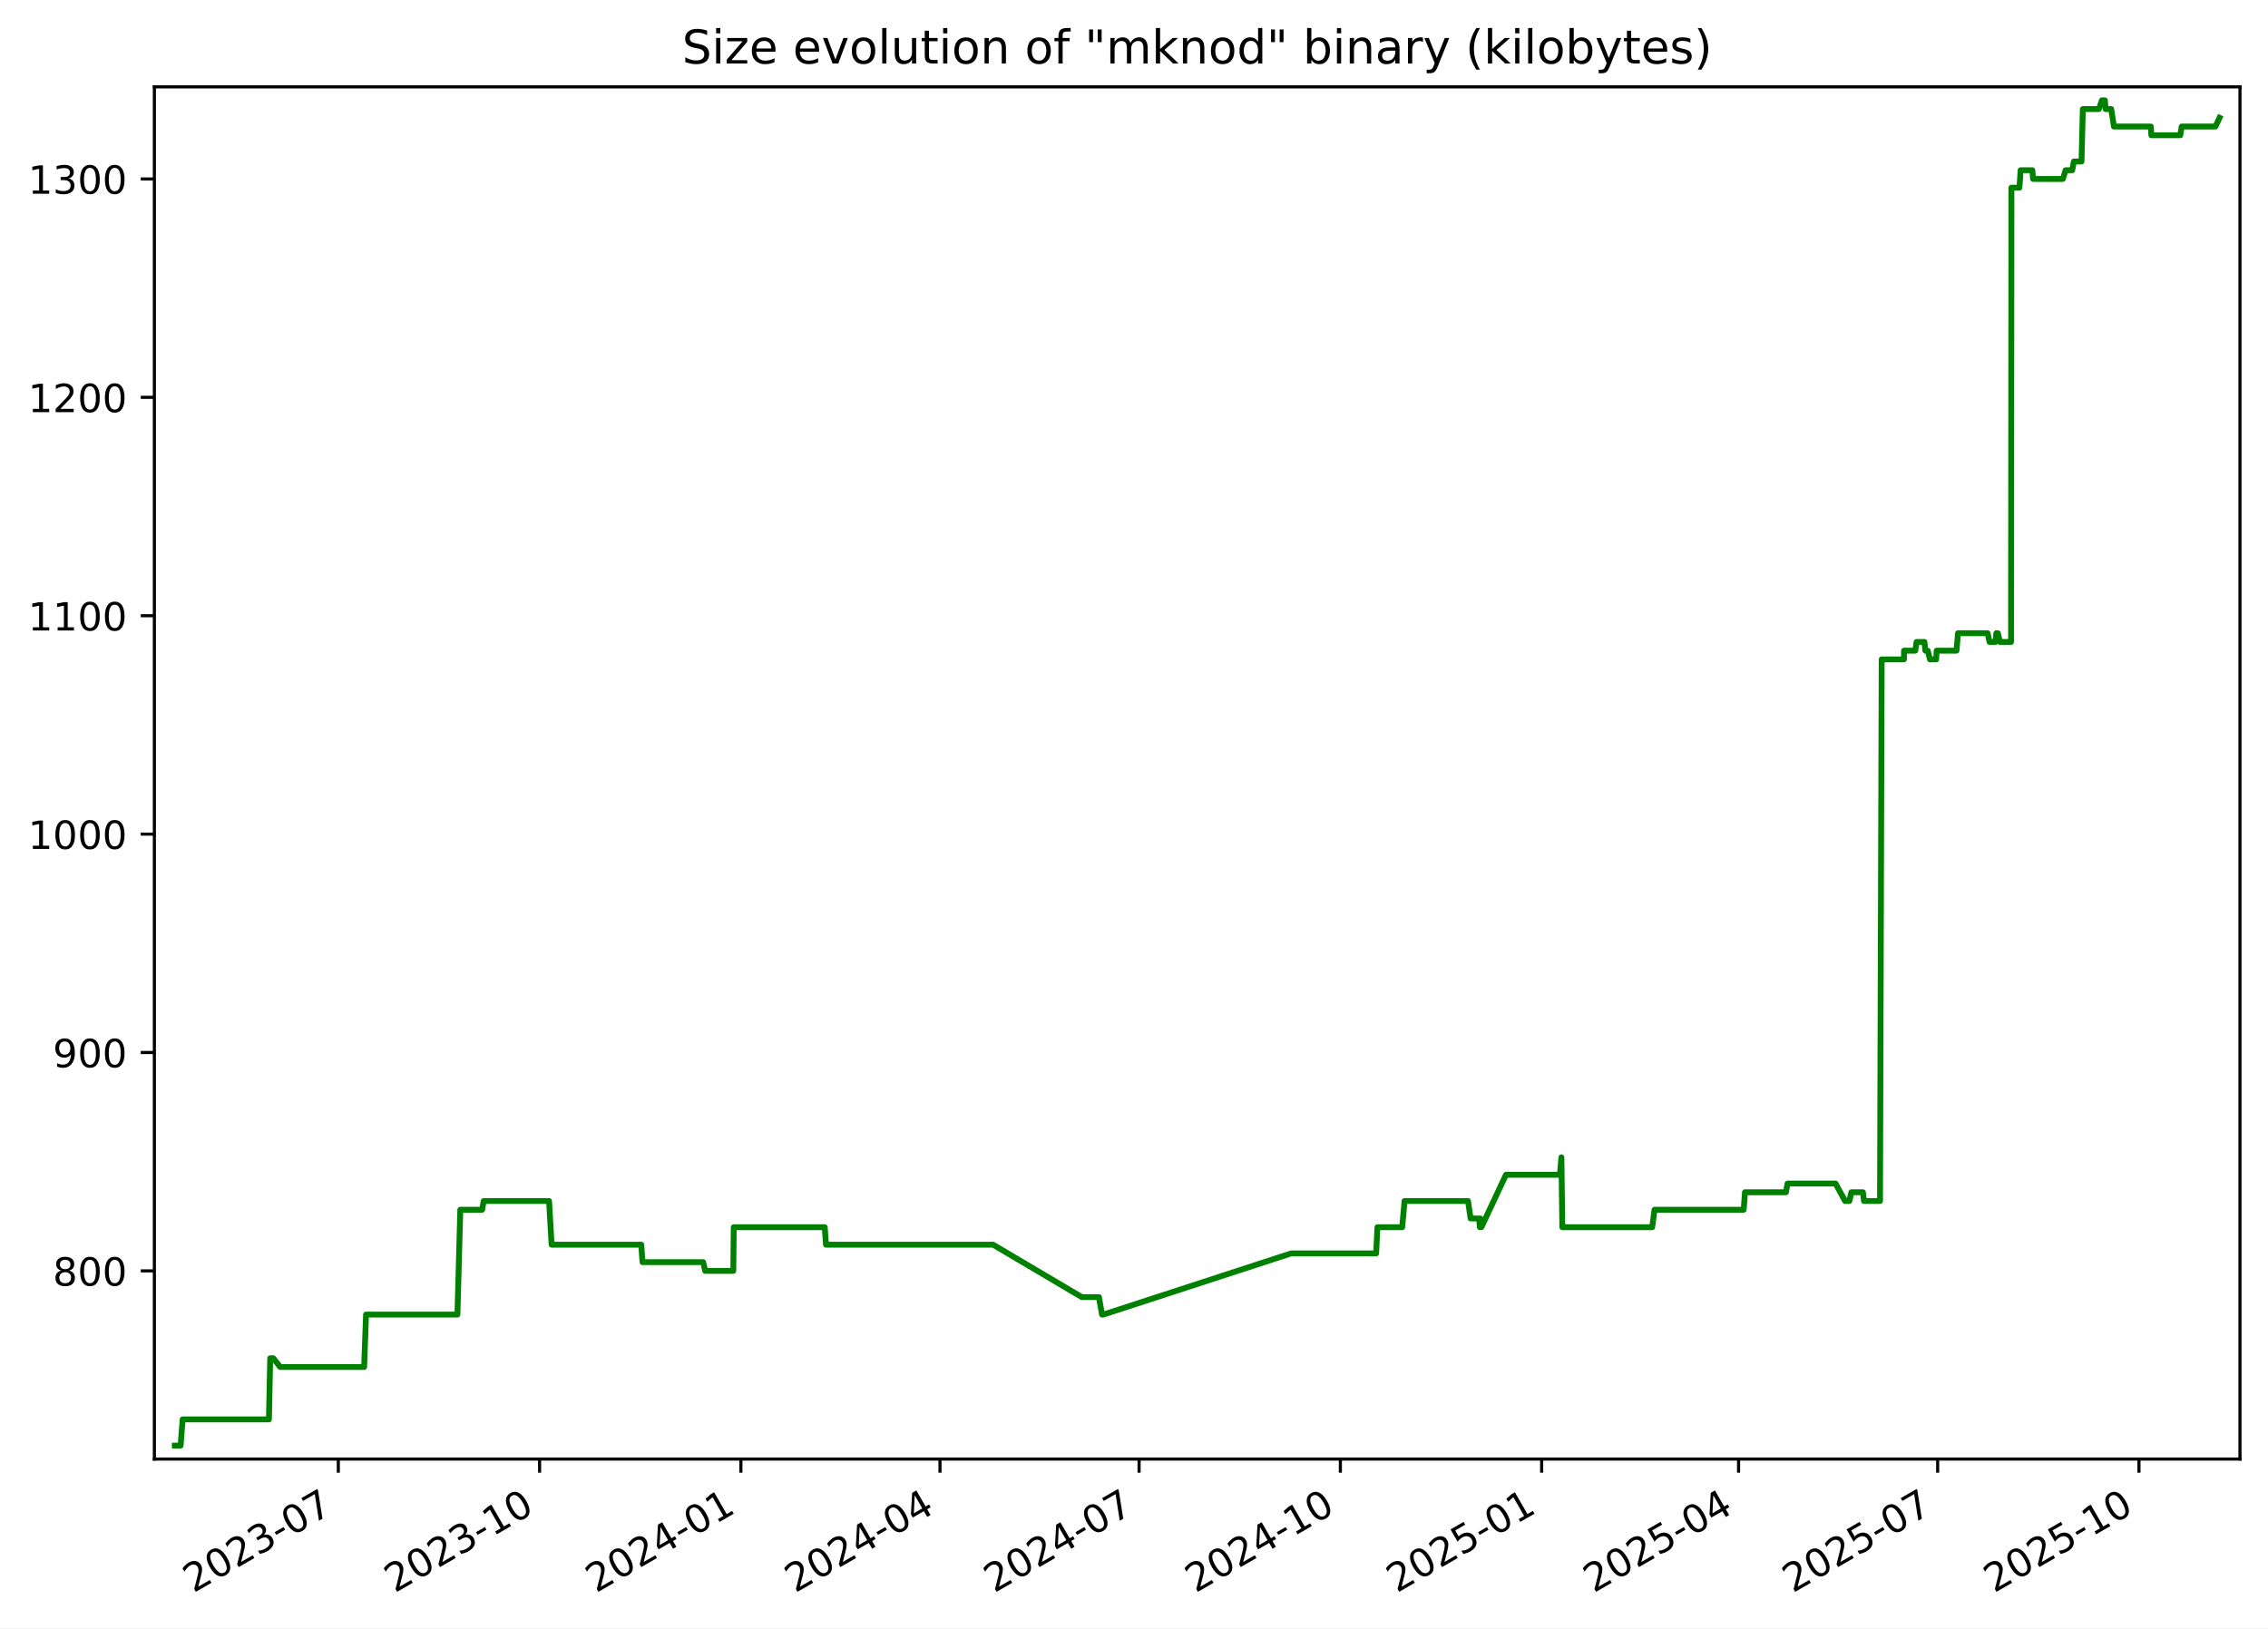
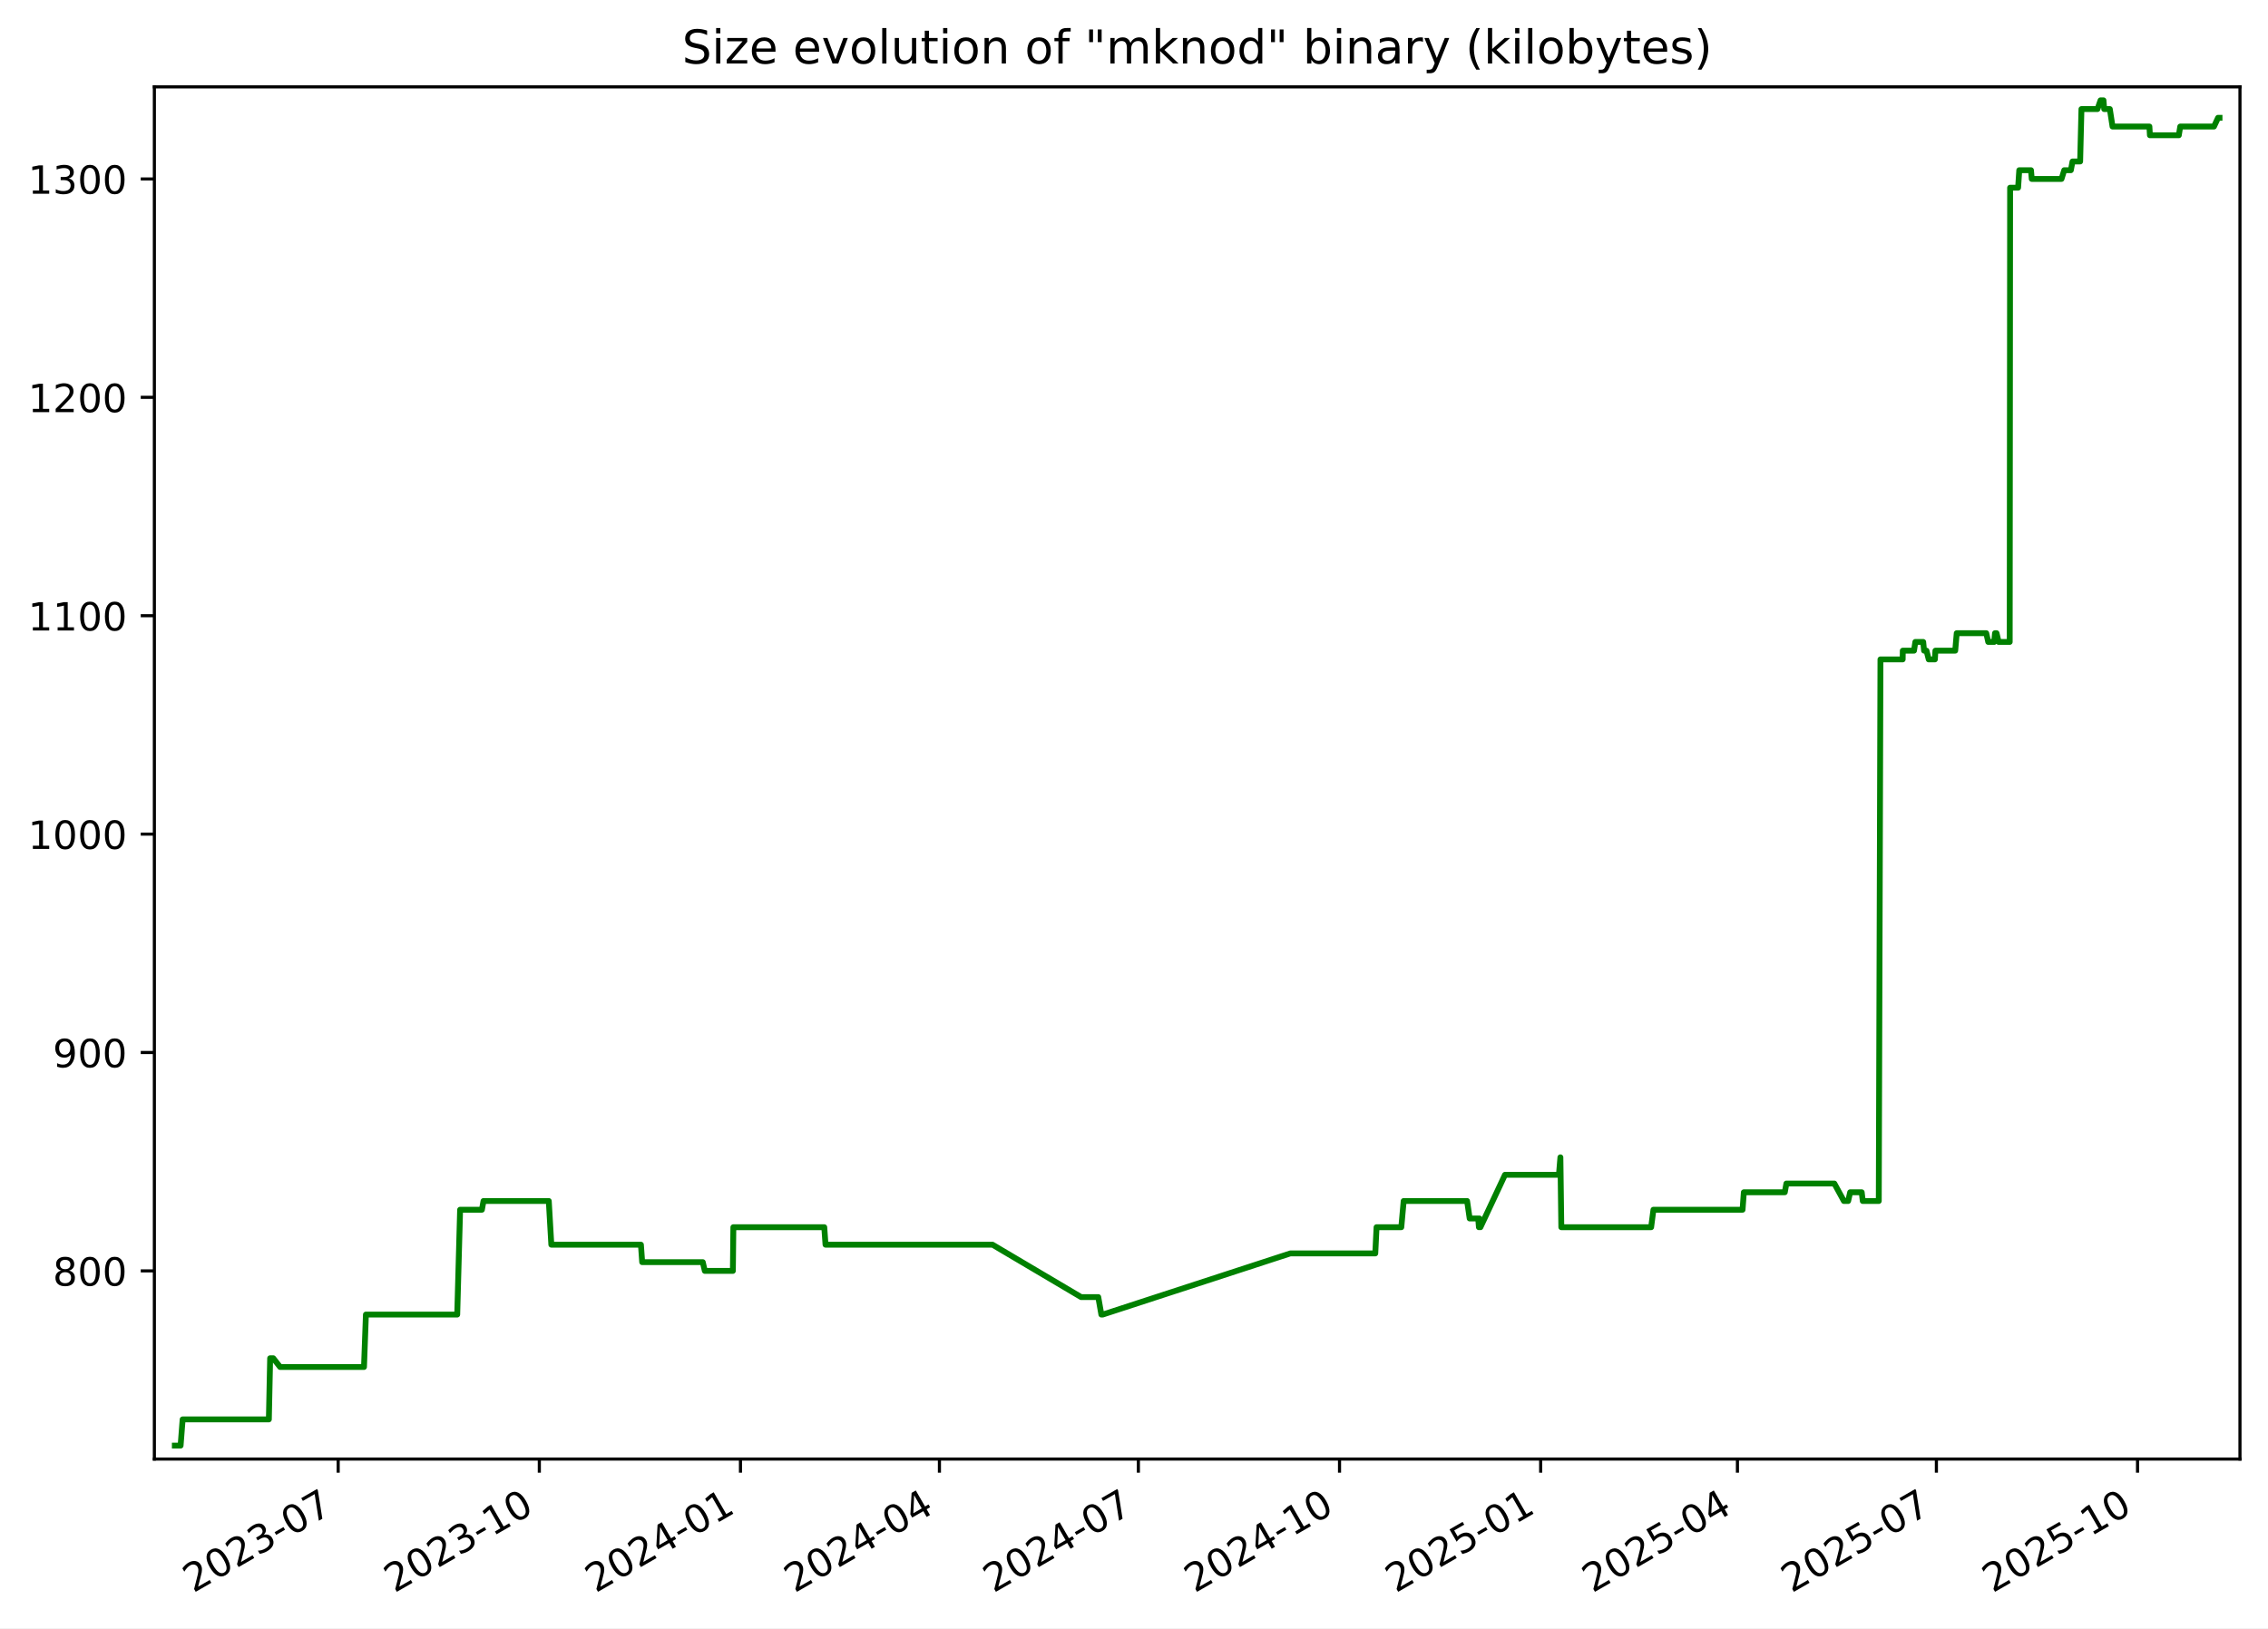
<svg xmlns="http://www.w3.org/2000/svg" xmlns:xlink="http://www.w3.org/1999/xlink" width="582.53pt" height="418.303pt" viewBox="0 0 582.53 418.303" version="1.1">
  <defs>
    <style type="text/css">*{stroke-linejoin: round; stroke-linecap: butt}</style>
  </defs>
  <g id="figure_1">
    <g id="patch_1">
      <path d="M -0 418.303  L 582.53 418.303  L 582.53 0  L -0 0  z " style="fill: #ffffff" />
    </g>
    <g id="axes_1">
      <g id="patch_2">
        <path d="M 39.65 374.83  L 575.33 374.83  L 575.33 22.318  L 39.65 22.318  z " style="fill: #ffffff" />
      </g>
      <g id="matplotlib.axis_1">
        <g id="xtick_1">
          <g id="line2d_1">
            <defs>
-               <path id="m6e95a1d4d7" d="M 0 0  L 0 3.5  " style="stroke: #000000; stroke-width: 0.8" />
+               <path id="m0ba780b2dc" d="M 0 0  L 0 3.5  " style="stroke: #000000; stroke-width: 0.8" />
            </defs>
            <g>
-               <use xlink:href="#m6e95a1d4d7" x="86.892" y="374.83" style="stroke: #000000; stroke-width: 0.8" />
+               <use xlink:href="#m0ba780b2dc" x="86.861" y="374.83" style="stroke: #000000; stroke-width: 0.8" />
            </g>
          </g>
          <g id="text_1">
-             <g transform="translate(49.66697 409.302) rotate(-30) scale(0.1 -0.1)">
+             <g transform="translate(49.63663 409.302) rotate(-30) scale(0.1 -0.1)">
              <defs>
                <path id="DejaVuSans-32" d="M 1228 531  L 3431 531  L 3431 0  L 469 0  L 469 531  Q 828 903 1448 1529  Q 2069 2156 2228 2338  Q 2531 2678 2651 2914  Q 2772 3150 2772 3378  Q 2772 3750 2511 3984  Q 2250 4219 1831 4219  Q 1534 4219 1204 4116  Q 875 4013 500 3803  L 500 4441  Q 881 4594 1212 4672  Q 1544 4750 1819 4750  Q 2544 4750 2975 4387  Q 3406 4025 3406 3419  Q 3406 3131 3298 2873  Q 3191 2616 2906 2266  Q 2828 2175 2409 1742  Q 1991 1309 1228 531  z " transform="scale(0.015625)" />
                <path id="DejaVuSans-30" d="M 2034 4250  Q 1547 4250 1301 3770  Q 1056 3291 1056 2328  Q 1056 1369 1301 889  Q 1547 409 2034 409  Q 2525 409 2770 889  Q 3016 1369 3016 2328  Q 3016 3291 2770 3770  Q 2525 4250 2034 4250  z M 2034 4750  Q 2819 4750 3233 4129  Q 3647 3509 3647 2328  Q 3647 1150 3233 529  Q 2819 -91 2034 -91  Q 1250 -91 836 529  Q 422 1150 422 2328  Q 422 3509 836 4129  Q 1250 4750 2034 4750  z " transform="scale(0.015625)" />
                <path id="DejaVuSans-33" d="M 2597 2516  Q 3050 2419 3304 2112  Q 3559 1806 3559 1356  Q 3559 666 3084 287  Q 2609 -91 1734 -91  Q 1441 -91 1130 -33  Q 819 25 488 141  L 488 750  Q 750 597 1062 519  Q 1375 441 1716 441  Q 2309 441 2620 675  Q 2931 909 2931 1356  Q 2931 1769 2642 2001  Q 2353 2234 1838 2234  L 1294 2234  L 1294 2753  L 1863 2753  Q 2328 2753 2575 2939  Q 2822 3125 2822 3475  Q 2822 3834 2567 4026  Q 2313 4219 1838 4219  Q 1578 4219 1281 4162  Q 984 4106 628 3988  L 628 4550  Q 988 4650 1302 4700  Q 1616 4750 1894 4750  Q 2613 4750 3031 4423  Q 3450 4097 3450 3541  Q 3450 3153 3228 2886  Q 3006 2619 2597 2516  z " transform="scale(0.015625)" />
                <path id="DejaVuSans-2d" d="M 313 2009  L 1997 2009  L 1997 1497  L 313 1497  L 313 2009  z " transform="scale(0.015625)" />
                <path id="DejaVuSans-37" d="M 525 4666  L 3525 4666  L 3525 4397  L 1831 0  L 1172 0  L 2766 4134  L 525 4134  L 525 4666  z " transform="scale(0.015625)" />
              </defs>
              <use xlink:href="#DejaVuSans-32" />
              <use xlink:href="#DejaVuSans-30" x="63.623" />
              <use xlink:href="#DejaVuSans-32" x="127.246" />
              <use xlink:href="#DejaVuSans-33" x="190.869" />
              <use xlink:href="#DejaVuSans-2d" x="254.492" />
              <use xlink:href="#DejaVuSans-30" x="290.576" />
              <use xlink:href="#DejaVuSans-37" x="354.199" />
            </g>
          </g>
        </g>
        <g id="xtick_2">
          <g id="line2d_2">
            <g>
-               <use xlink:href="#m6e95a1d4d7" x="138.592" y="374.83" style="stroke: #000000; stroke-width: 0.8" />
+               <use xlink:href="#m0ba780b2dc" x="138.524" y="374.83" style="stroke: #000000; stroke-width: 0.8" />
            </g>
          </g>
          <g id="text_2">
-             <g transform="translate(101.3673 409.302) rotate(-30) scale(0.1 -0.1)">
+             <g transform="translate(101.2997 409.302) rotate(-30) scale(0.1 -0.1)">
              <defs>
                <path id="DejaVuSans-31" d="M 794 531  L 1825 531  L 1825 4091  L 703 3866  L 703 4441  L 1819 4666  L 2450 4666  L 2450 531  L 3481 531  L 3481 0  L 794 0  L 794 531  z " transform="scale(0.015625)" />
              </defs>
              <use xlink:href="#DejaVuSans-32" />
              <use xlink:href="#DejaVuSans-30" x="63.623" />
              <use xlink:href="#DejaVuSans-32" x="127.246" />
              <use xlink:href="#DejaVuSans-33" x="190.869" />
              <use xlink:href="#DejaVuSans-2d" x="254.492" />
              <use xlink:href="#DejaVuSans-31" x="290.576" />
              <use xlink:href="#DejaVuSans-30" x="354.199" />
            </g>
          </g>
        </g>
        <g id="xtick_3">
          <g id="line2d_3">
            <g>
-               <use xlink:href="#m6e95a1d4d7" x="190.293" y="374.83" style="stroke: #000000; stroke-width: 0.8" />
+               <use xlink:href="#m0ba780b2dc" x="190.188" y="374.83" style="stroke: #000000; stroke-width: 0.8" />
            </g>
          </g>
          <g id="text_3">
-             <g transform="translate(153.0677 409.302) rotate(-30) scale(0.1 -0.1)">
+             <g transform="translate(152.9627 409.302) rotate(-30) scale(0.1 -0.1)">
              <defs>
                <path id="DejaVuSans-34" d="M 2419 4116  L 825 1625  L 2419 1625  L 2419 4116  z M 2253 4666  L 3047 4666  L 3047 1625  L 3713 1625  L 3713 1100  L 3047 1100  L 3047 0  L 2419 0  L 2419 1100  L 313 1100  L 313 1709  L 2253 4666  z " transform="scale(0.015625)" />
              </defs>
              <use xlink:href="#DejaVuSans-32" />
              <use xlink:href="#DejaVuSans-30" x="63.623" />
              <use xlink:href="#DejaVuSans-32" x="127.246" />
              <use xlink:href="#DejaVuSans-34" x="190.869" />
              <use xlink:href="#DejaVuSans-2d" x="254.492" />
              <use xlink:href="#DejaVuSans-30" x="290.576" />
              <use xlink:href="#DejaVuSans-31" x="354.199" />
            </g>
          </g>
        </g>
        <g id="xtick_4">
          <g id="line2d_4">
            <g>
-               <use xlink:href="#m6e95a1d4d7" x="241.431" y="374.83" style="stroke: #000000; stroke-width: 0.8" />
+               <use xlink:href="#m0ba780b2dc" x="241.289" y="374.83" style="stroke: #000000; stroke-width: 0.8" />
            </g>
          </g>
          <g id="text_4">
-             <g transform="translate(204.2061 409.302) rotate(-30) scale(0.1 -0.1)">
+             <g transform="translate(204.0642 409.302) rotate(-30) scale(0.1 -0.1)">
              <use xlink:href="#DejaVuSans-32" />
              <use xlink:href="#DejaVuSans-30" x="63.623" />
              <use xlink:href="#DejaVuSans-32" x="127.246" />
              <use xlink:href="#DejaVuSans-34" x="190.869" />
              <use xlink:href="#DejaVuSans-2d" x="254.492" />
              <use xlink:href="#DejaVuSans-30" x="290.576" />
              <use xlink:href="#DejaVuSans-34" x="354.199" />
            </g>
          </g>
        </g>
        <g id="xtick_5">
          <g id="line2d_5">
            <g>
-               <use xlink:href="#m6e95a1d4d7" x="292.569" y="374.83" style="stroke: #000000; stroke-width: 0.8" />
+               <use xlink:href="#m0ba780b2dc" x="292.39" y="374.83" style="stroke: #000000; stroke-width: 0.8" />
            </g>
          </g>
          <g id="text_5">
-             <g transform="translate(255.3445 409.302) rotate(-30) scale(0.1 -0.1)">
+             <g transform="translate(255.1656 409.302) rotate(-30) scale(0.1 -0.1)">
              <use xlink:href="#DejaVuSans-32" />
              <use xlink:href="#DejaVuSans-30" x="63.623" />
              <use xlink:href="#DejaVuSans-32" x="127.246" />
              <use xlink:href="#DejaVuSans-34" x="190.869" />
              <use xlink:href="#DejaVuSans-2d" x="254.492" />
              <use xlink:href="#DejaVuSans-30" x="290.576" />
              <use xlink:href="#DejaVuSans-37" x="354.199" />
            </g>
          </g>
        </g>
        <g id="xtick_6">
          <g id="line2d_6">
            <g>
-               <use xlink:href="#m6e95a1d4d7" x="344.27" y="374.83" style="stroke: #000000; stroke-width: 0.8" />
+               <use xlink:href="#m0ba780b2dc" x="344.053" y="374.83" style="stroke: #000000; stroke-width: 0.8" />
            </g>
          </g>
          <g id="text_6">
-             <g transform="translate(307.0449 409.302) rotate(-30) scale(0.1 -0.1)">
+             <g transform="translate(306.8287 409.302) rotate(-30) scale(0.1 -0.1)">
              <use xlink:href="#DejaVuSans-32" />
              <use xlink:href="#DejaVuSans-30" x="63.623" />
              <use xlink:href="#DejaVuSans-32" x="127.246" />
              <use xlink:href="#DejaVuSans-34" x="190.869" />
              <use xlink:href="#DejaVuSans-2d" x="254.492" />
              <use xlink:href="#DejaVuSans-31" x="290.576" />
              <use xlink:href="#DejaVuSans-30" x="354.199" />
            </g>
          </g>
        </g>
        <g id="xtick_7">
          <g id="line2d_7">
            <g>
-               <use xlink:href="#m6e95a1d4d7" x="395.97" y="374.83" style="stroke: #000000; stroke-width: 0.8" />
+               <use xlink:href="#m0ba780b2dc" x="395.716" y="374.83" style="stroke: #000000; stroke-width: 0.8" />
            </g>
          </g>
          <g id="text_7">
-             <g transform="translate(358.7453 409.302) rotate(-30) scale(0.1 -0.1)">
+             <g transform="translate(358.4917 409.302) rotate(-30) scale(0.1 -0.1)">
              <defs>
                <path id="DejaVuSans-35" d="M 691 4666  L 3169 4666  L 3169 4134  L 1269 4134  L 1269 2991  Q 1406 3038 1543 3061  Q 1681 3084 1819 3084  Q 2600 3084 3056 2656  Q 3513 2228 3513 1497  Q 3513 744 3044 326  Q 2575 -91 1722 -91  Q 1428 -91 1123 -41  Q 819 9 494 109  L 494 744  Q 775 591 1075 516  Q 1375 441 1709 441  Q 2250 441 2565 725  Q 2881 1009 2881 1497  Q 2881 1984 2565 2268  Q 2250 2553 1709 2553  Q 1456 2553 1204 2497  Q 953 2441 691 2322  L 691 4666  z " transform="scale(0.015625)" />
              </defs>
              <use xlink:href="#DejaVuSans-32" />
              <use xlink:href="#DejaVuSans-30" x="63.623" />
              <use xlink:href="#DejaVuSans-32" x="127.246" />
              <use xlink:href="#DejaVuSans-35" x="190.869" />
              <use xlink:href="#DejaVuSans-2d" x="254.492" />
              <use xlink:href="#DejaVuSans-30" x="290.576" />
              <use xlink:href="#DejaVuSans-31" x="354.199" />
            </g>
          </g>
        </g>
        <g id="xtick_8">
          <g id="line2d_8">
            <g>
-               <use xlink:href="#m6e95a1d4d7" x="446.547" y="374.83" style="stroke: #000000; stroke-width: 0.8" />
+               <use xlink:href="#m0ba780b2dc" x="446.256" y="374.83" style="stroke: #000000; stroke-width: 0.8" />
            </g>
          </g>
          <g id="text_8">
-             <g transform="translate(409.3218 409.302) rotate(-30) scale(0.1 -0.1)">
+             <g transform="translate(409.0316 409.302) rotate(-30) scale(0.1 -0.1)">
              <use xlink:href="#DejaVuSans-32" />
              <use xlink:href="#DejaVuSans-30" x="63.623" />
              <use xlink:href="#DejaVuSans-32" x="127.246" />
              <use xlink:href="#DejaVuSans-35" x="190.869" />
              <use xlink:href="#DejaVuSans-2d" x="254.492" />
              <use xlink:href="#DejaVuSans-30" x="290.576" />
              <use xlink:href="#DejaVuSans-34" x="354.199" />
            </g>
          </g>
        </g>
        <g id="xtick_9">
          <g id="line2d_9">
            <g>
-               <use xlink:href="#m6e95a1d4d7" x="497.685" y="374.83" style="stroke: #000000; stroke-width: 0.8" />
+               <use xlink:href="#m0ba780b2dc" x="497.358" y="374.83" style="stroke: #000000; stroke-width: 0.8" />
            </g>
          </g>
          <g id="text_9">
-             <g transform="translate(460.4602 409.302) rotate(-30) scale(0.1 -0.1)">
+             <g transform="translate(460.1331 409.302) rotate(-30) scale(0.1 -0.1)">
              <use xlink:href="#DejaVuSans-32" />
              <use xlink:href="#DejaVuSans-30" x="63.623" />
              <use xlink:href="#DejaVuSans-32" x="127.246" />
              <use xlink:href="#DejaVuSans-35" x="190.869" />
              <use xlink:href="#DejaVuSans-2d" x="254.492" />
              <use xlink:href="#DejaVuSans-30" x="290.576" />
              <use xlink:href="#DejaVuSans-37" x="354.199" />
            </g>
          </g>
        </g>
        <g id="xtick_10">
          <g id="line2d_10">
            <g>
-               <use xlink:href="#m6e95a1d4d7" x="549.385" y="374.83" style="stroke: #000000; stroke-width: 0.8" />
+               <use xlink:href="#m0ba780b2dc" x="549.021" y="374.83" style="stroke: #000000; stroke-width: 0.8" />
            </g>
          </g>
          <g id="text_10">
-             <g transform="translate(512.1605 409.302) rotate(-30) scale(0.1 -0.1)">
+             <g transform="translate(511.7961 409.302) rotate(-30) scale(0.1 -0.1)">
              <use xlink:href="#DejaVuSans-32" />
              <use xlink:href="#DejaVuSans-30" x="63.623" />
              <use xlink:href="#DejaVuSans-32" x="127.246" />
              <use xlink:href="#DejaVuSans-35" x="190.869" />
              <use xlink:href="#DejaVuSans-2d" x="254.492" />
              <use xlink:href="#DejaVuSans-31" x="290.576" />
              <use xlink:href="#DejaVuSans-30" x="354.199" />
            </g>
          </g>
        </g>
      </g>
      <g id="matplotlib.axis_2">
        <g id="ytick_1">
          <g id="line2d_11">
            <defs>
-               <path id="m9add19cd5e" d="M 0 0  L -3.5 0  " style="stroke: #000000; stroke-width: 0.8" />
+               <path id="mb72d246714" d="M 0 0  L -3.5 0  " style="stroke: #000000; stroke-width: 0.8" />
            </defs>
            <g>
-               <use xlink:href="#m9add19cd5e" x="39.65" y="326.491" style="stroke: #000000; stroke-width: 0.8" />
+               <use xlink:href="#mb72d246714" x="39.65" y="326.491" style="stroke: #000000; stroke-width: 0.8" />
            </g>
          </g>
          <g id="text_11">
            <g transform="translate(13.5625 330.2902) scale(0.1 -0.1)">
              <defs>
                <path id="DejaVuSans-38" d="M 2034 2216  Q 1584 2216 1326 1975  Q 1069 1734 1069 1313  Q 1069 891 1326 650  Q 1584 409 2034 409  Q 2484 409 2743 651  Q 3003 894 3003 1313  Q 3003 1734 2745 1975  Q 2488 2216 2034 2216  z M 1403 2484  Q 997 2584 770 2862  Q 544 3141 544 3541  Q 544 4100 942 4425  Q 1341 4750 2034 4750  Q 2731 4750 3128 4425  Q 3525 4100 3525 3541  Q 3525 3141 3298 2862  Q 3072 2584 2669 2484  Q 3125 2378 3379 2068  Q 3634 1759 3634 1313  Q 3634 634 3220 271  Q 2806 -91 2034 -91  Q 1263 -91 848 271  Q 434 634 434 1313  Q 434 1759 690 2068  Q 947 2378 1403 2484  z M 1172 3481  Q 1172 3119 1398 2916  Q 1625 2713 2034 2713  Q 2441 2713 2670 2916  Q 2900 3119 2900 3481  Q 2900 3844 2670 4047  Q 2441 4250 2034 4250  Q 1625 4250 1398 4047  Q 1172 3844 1172 3481  z " transform="scale(0.015625)" />
              </defs>
              <use xlink:href="#DejaVuSans-38" />
              <use xlink:href="#DejaVuSans-30" x="63.623" />
              <use xlink:href="#DejaVuSans-30" x="127.246" />
            </g>
          </g>
        </g>
        <g id="ytick_2">
          <g id="line2d_12">
            <g>
-               <use xlink:href="#m9add19cd5e" x="39.65" y="270.387" style="stroke: #000000; stroke-width: 0.8" />
+               <use xlink:href="#mb72d246714" x="39.65" y="270.387" style="stroke: #000000; stroke-width: 0.8" />
            </g>
          </g>
          <g id="text_12">
            <g transform="translate(13.5625 274.1863) scale(0.1 -0.1)">
              <defs>
                <path id="DejaVuSans-39" d="M 703 97  L 703 672  Q 941 559 1184 500  Q 1428 441 1663 441  Q 2288 441 2617 861  Q 2947 1281 2994 2138  Q 2813 1869 2534 1725  Q 2256 1581 1919 1581  Q 1219 1581 811 2004  Q 403 2428 403 3163  Q 403 3881 828 4315  Q 1253 4750 1959 4750  Q 2769 4750 3195 4129  Q 3622 3509 3622 2328  Q 3622 1225 3098 567  Q 2575 -91 1691 -91  Q 1453 -91 1209 -44  Q 966 3 703 97  z M 1959 2075  Q 2384 2075 2632 2365  Q 2881 2656 2881 3163  Q 2881 3666 2632 3958  Q 2384 4250 1959 4250  Q 1534 4250 1286 3958  Q 1038 3666 1038 3163  Q 1038 2656 1286 2365  Q 1534 2075 1959 2075  z " transform="scale(0.015625)" />
              </defs>
              <use xlink:href="#DejaVuSans-39" />
              <use xlink:href="#DejaVuSans-30" x="63.623" />
              <use xlink:href="#DejaVuSans-30" x="127.246" />
            </g>
          </g>
        </g>
        <g id="ytick_3">
          <g id="line2d_13">
            <g>
-               <use xlink:href="#m9add19cd5e" x="39.65" y="214.283" style="stroke: #000000; stroke-width: 0.8" />
+               <use xlink:href="#mb72d246714" x="39.65" y="214.283" style="stroke: #000000; stroke-width: 0.8" />
            </g>
          </g>
          <g id="text_13">
            <g transform="translate(7.2 218.0824) scale(0.1 -0.1)">
              <use xlink:href="#DejaVuSans-31" />
              <use xlink:href="#DejaVuSans-30" x="63.623" />
              <use xlink:href="#DejaVuSans-30" x="127.246" />
              <use xlink:href="#DejaVuSans-30" x="190.869" />
            </g>
          </g>
        </g>
        <g id="ytick_4">
          <g id="line2d_14">
            <g>
-               <use xlink:href="#m9add19cd5e" x="39.65" y="158.179" style="stroke: #000000; stroke-width: 0.8" />
+               <use xlink:href="#mb72d246714" x="39.65" y="158.179" style="stroke: #000000; stroke-width: 0.8" />
            </g>
          </g>
          <g id="text_14">
            <g transform="translate(7.2 161.9785) scale(0.1 -0.1)">
              <use xlink:href="#DejaVuSans-31" />
              <use xlink:href="#DejaVuSans-31" x="63.623" />
              <use xlink:href="#DejaVuSans-30" x="127.246" />
              <use xlink:href="#DejaVuSans-30" x="190.869" />
            </g>
          </g>
        </g>
        <g id="ytick_5">
          <g id="line2d_15">
            <g>
-               <use xlink:href="#m9add19cd5e" x="39.65" y="102.075" style="stroke: #000000; stroke-width: 0.8" />
+               <use xlink:href="#mb72d246714" x="39.65" y="102.075" style="stroke: #000000; stroke-width: 0.8" />
            </g>
          </g>
          <g id="text_15">
            <g transform="translate(7.2 105.8746) scale(0.1 -0.1)">
              <use xlink:href="#DejaVuSans-31" />
              <use xlink:href="#DejaVuSans-32" x="63.623" />
              <use xlink:href="#DejaVuSans-30" x="127.246" />
              <use xlink:href="#DejaVuSans-30" x="190.869" />
            </g>
          </g>
        </g>
        <g id="ytick_6">
          <g id="line2d_16">
            <g>
-               <use xlink:href="#m9add19cd5e" x="39.65" y="45.972" style="stroke: #000000; stroke-width: 0.8" />
+               <use xlink:href="#mb72d246714" x="39.65" y="45.972" style="stroke: #000000; stroke-width: 0.8" />
            </g>
          </g>
          <g id="text_16">
            <g transform="translate(7.2 49.77075) scale(0.1 -0.1)">
              <use xlink:href="#DejaVuSans-31" />
              <use xlink:href="#DejaVuSans-33" x="63.623" />
              <use xlink:href="#DejaVuSans-30" x="127.246" />
              <use xlink:href="#DejaVuSans-30" x="190.869" />
            </g>
          </g>
        </g>
      </g>
      <g id="line2d_17">
-         <path d="M 44.902 371.374  L 46.389 371.374  L 46.91 364.642  L 69.074 364.642  L 69.403 348.933  L 70.206 348.933  L 71.957 351.177  L 93.528 351.177  L 94.018 337.712  L 117.49 337.712  L 118.23 310.782  L 123.83 310.782  L 124.242 308.538  L 141.026 308.538  L 141.677 319.759  L 164.706 319.759  L 165.027 324.247  L 180.605 324.247  L 181.127 326.491  L 188.342 326.491  L 188.464 315.27  L 211.835 315.27  L 212.151 319.759  L 255.076 319.759  L 277.853 333.223  L 282.26 333.223  L 283.052 337.712  L 283.394 337.712  L 331.617 322.003  L 353.461 322.003  L 353.789 315.27  L 360.15 315.27  L 360.758 308.538  L 377.061 308.538  L 377.721 313.026  L 379.916 313.026  L 380.095 315.27  L 380.218 313.026  L 380.488 315.27  L 386.8 301.805  L 400.666 301.805  L 401.04 297.317  L 401.276 315.27  L 424.365 315.27  L 424.955 310.782  L 447.861 310.782  L 448.192 306.294  L 458.717 306.294  L 459.127 304.049  L 471.454 304.049  L 473.91 308.538  L 475.004 308.538  L 475.521 306.294  L 478.488 306.294  L 478.758 308.538  L 482.878 308.538  L 483.304 169.4  L 489.019 169.4  L 489.044 167.156  L 491.931 167.156  L 492.272 164.912  L 494.298 164.912  L 494.515 167.156  L 495.14 167.156  L 495.714 169.4  L 497.298 169.4  L 497.43 167.156  L 502.525 167.156  L 502.911 162.668  L 510.504 162.668  L 511.008 164.912  L 512.547 164.912  L 512.75 162.668  L 513.147 162.668  L 513.678 164.912  L 516.532 164.912  L 516.632 48.216  L 518.69 48.216  L 518.986 43.727  L 522.001 43.727  L 522.193 45.972  L 529.842 45.972  L 530.544 43.727  L 532.248 43.727  L 532.673 41.483  L 534.635 41.483  L 534.969 28.018  L 539.092 28.018  L 539.877 25.774  L 540.632 25.774  L 540.818 28.018  L 542.262 28.018  L 542.959 32.507  L 552.435 32.507  L 552.567 34.751  L 559.997 34.751  L 560.361 32.507  L 569.034 32.507  L 570.078 30.262  L 570.078 30.262  " clip-path="url(#pd6344e2146)" style="fill: none; stroke: #008000; stroke-width: 1.5; stroke-linecap: square" />
+         <path d="M 44.902 371.374  L 46.388 371.374  L 46.908 364.642  L 69.056 364.642  L 69.385 348.933  L 70.187 348.933  L 71.938 351.177  L 93.493 351.177  L 93.982 337.712  L 117.437 337.712  L 118.177 310.782  L 123.773 310.782  L 124.185 308.538  L 140.956 308.538  L 141.607 319.759  L 164.619 319.759  L 164.941 324.247  L 180.507 324.247  L 181.028 326.491  L 188.239 326.491  L 188.36 315.27  L 211.715 315.27  L 212.03 319.759  L 254.924 319.759  L 277.684 333.223  L 282.089 333.223  L 282.88 337.712  L 283.222 337.712  L 331.41 322.003  L 353.238 322.003  L 353.565 315.27  L 359.922 315.27  L 360.529 308.538  L 376.821 308.538  L 377.48 313.026  L 379.674 313.026  L 379.853 315.27  L 379.976 313.026  L 380.245 315.27  L 386.553 301.805  L 400.409 301.805  L 400.783 297.317  L 401.019 315.27  L 424.091 315.27  L 424.681 310.782  L 447.57 310.782  L 447.901 306.294  L 458.418 306.294  L 458.828 304.049  L 471.146 304.049  L 473.6 308.538  L 474.694 308.538  L 475.21 306.294  L 478.175 306.294  L 478.444 308.538  L 482.561 308.538  L 482.988 169.4  L 488.698 169.4  L 488.724 167.156  L 491.608 167.156  L 491.948 164.912  L 493.973 164.912  L 494.19 167.156  L 494.815 167.156  L 495.389 169.4  L 496.972 169.4  L 497.103 167.156  L 502.194 167.156  L 502.58 162.668  L 510.168 162.668  L 510.671 164.912  L 512.209 164.912  L 512.412 162.668  L 512.809 162.668  L 513.339 164.912  L 516.191 164.912  L 516.291 48.216  L 518.347 48.216  L 518.643 43.727  L 521.656 43.727  L 521.848 45.972  L 529.492 45.972  L 530.193 43.727  L 531.895 43.727  L 532.32 41.483  L 534.281 41.483  L 534.615 28.018  L 538.735 28.018  L 539.52 25.774  L 540.274 25.774  L 540.459 28.018  L 541.903 28.018  L 542.599 32.507  L 552.069 32.507  L 552.2 34.751  L 559.625 34.751  L 559.988 32.507  L 568.655 32.507  L 569.699 30.262  L 570.078 30.262  L 570.078 30.262  " clip-path="url(#p13cc81dbe8)" style="fill: none; stroke: #008000; stroke-width: 1.5; stroke-linecap: square" />
      </g>
      <g id="patch_3">
        <path d="M 39.65 374.83  L 39.65 22.318  " style="fill: none; stroke: #000000; stroke-width: 0.8; stroke-linejoin: miter; stroke-linecap: square" />
      </g>
      <g id="patch_4">
        <path d="M 575.33 374.83  L 575.33 22.318  " style="fill: none; stroke: #000000; stroke-width: 0.8; stroke-linejoin: miter; stroke-linecap: square" />
      </g>
      <g id="patch_5">
        <path d="M 39.65 374.83  L 575.33 374.83  " style="fill: none; stroke: #000000; stroke-width: 0.8; stroke-linejoin: miter; stroke-linecap: square" />
      </g>
      <g id="patch_6">
        <path d="M 39.65 22.318  L 575.33 22.318  " style="fill: none; stroke: #000000; stroke-width: 0.8; stroke-linejoin: miter; stroke-linecap: square" />
      </g>
      <g id="text_17">
        <g transform="translate(175.1928 16.31812) scale(0.12 -0.12)">
          <defs>
            <path id="DejaVuSans-53" d="M 3425 4513  L 3425 3897  Q 3066 4069 2747 4153  Q 2428 4238 2131 4238  Q 1616 4238 1336 4038  Q 1056 3838 1056 3469  Q 1056 3159 1242 3001  Q 1428 2844 1947 2747  L 2328 2669  Q 3034 2534 3370 2195  Q 3706 1856 3706 1288  Q 3706 609 3251 259  Q 2797 -91 1919 -91  Q 1588 -91 1214 -16  Q 841 59 441 206  L 441 856  Q 825 641 1194 531  Q 1563 422 1919 422  Q 2459 422 2753 634  Q 3047 847 3047 1241  Q 3047 1584 2836 1778  Q 2625 1972 2144 2069  L 1759 2144  Q 1053 2284 737 2584  Q 422 2884 422 3419  Q 422 4038 858 4394  Q 1294 4750 2059 4750  Q 2388 4750 2728 4690  Q 3069 4631 3425 4513  z " transform="scale(0.015625)" />
            <path id="DejaVuSans-69" d="M 603 3500  L 1178 3500  L 1178 0  L 603 0  L 603 3500  z M 603 4863  L 1178 4863  L 1178 4134  L 603 4134  L 603 4863  z " transform="scale(0.015625)" />
            <path id="DejaVuSans-7a" d="M 353 3500  L 3084 3500  L 3084 2975  L 922 459  L 3084 459  L 3084 0  L 275 0  L 275 525  L 2438 3041  L 353 3041  L 353 3500  z " transform="scale(0.015625)" />
            <path id="DejaVuSans-65" d="M 3597 1894  L 3597 1613  L 953 1613  Q 991 1019 1311 708  Q 1631 397 2203 397  Q 2534 397 2845 478  Q 3156 559 3463 722  L 3463 178  Q 3153 47 2828 -22  Q 2503 -91 2169 -91  Q 1331 -91 842 396  Q 353 884 353 1716  Q 353 2575 817 3079  Q 1281 3584 2069 3584  Q 2775 3584 3186 3129  Q 3597 2675 3597 1894  z M 3022 2063  Q 3016 2534 2758 2815  Q 2500 3097 2075 3097  Q 1594 3097 1305 2825  Q 1016 2553 972 2059  L 3022 2063  z " transform="scale(0.015625)" />
            <path id="DejaVuSans-20" transform="scale(0.015625)" />
            <path id="DejaVuSans-76" d="M 191 3500  L 800 3500  L 1894 563  L 2988 3500  L 3597 3500  L 2284 0  L 1503 0  L 191 3500  z " transform="scale(0.015625)" />
            <path id="DejaVuSans-6f" d="M 1959 3097  Q 1497 3097 1228 2736  Q 959 2375 959 1747  Q 959 1119 1226 758  Q 1494 397 1959 397  Q 2419 397 2687 759  Q 2956 1122 2956 1747  Q 2956 2369 2687 2733  Q 2419 3097 1959 3097  z M 1959 3584  Q 2709 3584 3137 3096  Q 3566 2609 3566 1747  Q 3566 888 3137 398  Q 2709 -91 1959 -91  Q 1206 -91 779 398  Q 353 888 353 1747  Q 353 2609 779 3096  Q 1206 3584 1959 3584  z " transform="scale(0.015625)" />
            <path id="DejaVuSans-6c" d="M 603 4863  L 1178 4863  L 1178 0  L 603 0  L 603 4863  z " transform="scale(0.015625)" />
            <path id="DejaVuSans-75" d="M 544 1381  L 544 3500  L 1119 3500  L 1119 1403  Q 1119 906 1312 657  Q 1506 409 1894 409  Q 2359 409 2629 706  Q 2900 1003 2900 1516  L 2900 3500  L 3475 3500  L 3475 0  L 2900 0  L 2900 538  Q 2691 219 2414 64  Q 2138 -91 1772 -91  Q 1169 -91 856 284  Q 544 659 544 1381  z M 1991 3584  L 1991 3584  z " transform="scale(0.015625)" />
            <path id="DejaVuSans-74" d="M 1172 4494  L 1172 3500  L 2356 3500  L 2356 3053  L 1172 3053  L 1172 1153  Q 1172 725 1289 603  Q 1406 481 1766 481  L 2356 481  L 2356 0  L 1766 0  Q 1100 0 847 248  Q 594 497 594 1153  L 594 3053  L 172 3053  L 172 3500  L 594 3500  L 594 4494  L 1172 4494  z " transform="scale(0.015625)" />
            <path id="DejaVuSans-6e" d="M 3513 2113  L 3513 0  L 2938 0  L 2938 2094  Q 2938 2591 2744 2837  Q 2550 3084 2163 3084  Q 1697 3084 1428 2787  Q 1159 2491 1159 1978  L 1159 0  L 581 0  L 581 3500  L 1159 3500  L 1159 2956  Q 1366 3272 1645 3428  Q 1925 3584 2291 3584  Q 2894 3584 3203 3211  Q 3513 2838 3513 2113  z " transform="scale(0.015625)" />
            <path id="DejaVuSans-66" d="M 2375 4863  L 2375 4384  L 1825 4384  Q 1516 4384 1395 4259  Q 1275 4134 1275 3809  L 1275 3500  L 2222 3500  L 2222 3053  L 1275 3053  L 1275 0  L 697 0  L 697 3053  L 147 3053  L 147 3500  L 697 3500  L 697 3744  Q 697 4328 969 4595  Q 1241 4863 1831 4863  L 2375 4863  z " transform="scale(0.015625)" />
            <path id="DejaVuSans-22" d="M 1147 4666  L 1147 2931  L 616 2931  L 616 4666  L 1147 4666  z M 2328 4666  L 2328 2931  L 1797 2931  L 1797 4666  L 2328 4666  z " transform="scale(0.015625)" />
            <path id="DejaVuSans-6d" d="M 3328 2828  Q 3544 3216 3844 3400  Q 4144 3584 4550 3584  Q 5097 3584 5394 3201  Q 5691 2819 5691 2113  L 5691 0  L 5113 0  L 5113 2094  Q 5113 2597 4934 2840  Q 4756 3084 4391 3084  Q 3944 3084 3684 2787  Q 3425 2491 3425 1978  L 3425 0  L 2847 0  L 2847 2094  Q 2847 2600 2669 2842  Q 2491 3084 2119 3084  Q 1678 3084 1418 2786  Q 1159 2488 1159 1978  L 1159 0  L 581 0  L 581 3500  L 1159 3500  L 1159 2956  Q 1356 3278 1631 3431  Q 1906 3584 2284 3584  Q 2666 3584 2933 3390  Q 3200 3197 3328 2828  z " transform="scale(0.015625)" />
            <path id="DejaVuSans-6b" d="M 581 4863  L 1159 4863  L 1159 1991  L 2875 3500  L 3609 3500  L 1753 1863  L 3688 0  L 2938 0  L 1159 1709  L 1159 0  L 581 0  L 581 4863  z " transform="scale(0.015625)" />
            <path id="DejaVuSans-64" d="M 2906 2969  L 2906 4863  L 3481 4863  L 3481 0  L 2906 0  L 2906 525  Q 2725 213 2448 61  Q 2172 -91 1784 -91  Q 1150 -91 751 415  Q 353 922 353 1747  Q 353 2572 751 3078  Q 1150 3584 1784 3584  Q 2172 3584 2448 3432  Q 2725 3281 2906 2969  z M 947 1747  Q 947 1113 1208 752  Q 1469 391 1925 391  Q 2381 391 2643 752  Q 2906 1113 2906 1747  Q 2906 2381 2643 2742  Q 2381 3103 1925 3103  Q 1469 3103 1208 2742  Q 947 2381 947 1747  z " transform="scale(0.015625)" />
            <path id="DejaVuSans-62" d="M 3116 1747  Q 3116 2381 2855 2742  Q 2594 3103 2138 3103  Q 1681 3103 1420 2742  Q 1159 2381 1159 1747  Q 1159 1113 1420 752  Q 1681 391 2138 391  Q 2594 391 2855 752  Q 3116 1113 3116 1747  z M 1159 2969  Q 1341 3281 1617 3432  Q 1894 3584 2278 3584  Q 2916 3584 3314 3078  Q 3713 2572 3713 1747  Q 3713 922 3314 415  Q 2916 -91 2278 -91  Q 1894 -91 1617 61  Q 1341 213 1159 525  L 1159 0  L 581 0  L 581 4863  L 1159 4863  L 1159 2969  z " transform="scale(0.015625)" />
            <path id="DejaVuSans-61" d="M 2194 1759  Q 1497 1759 1228 1600  Q 959 1441 959 1056  Q 959 750 1161 570  Q 1363 391 1709 391  Q 2188 391 2477 730  Q 2766 1069 2766 1631  L 2766 1759  L 2194 1759  z M 3341 1997  L 3341 0  L 2766 0  L 2766 531  Q 2569 213 2275 61  Q 1981 -91 1556 -91  Q 1019 -91 701 211  Q 384 513 384 1019  Q 384 1609 779 1909  Q 1175 2209 1959 2209  L 2766 2209  L 2766 2266  Q 2766 2663 2505 2880  Q 2244 3097 1772 3097  Q 1472 3097 1187 3025  Q 903 2953 641 2809  L 641 3341  Q 956 3463 1253 3523  Q 1550 3584 1831 3584  Q 2591 3584 2966 3190  Q 3341 2797 3341 1997  z " transform="scale(0.015625)" />
            <path id="DejaVuSans-72" d="M 2631 2963  Q 2534 3019 2420 3045  Q 2306 3072 2169 3072  Q 1681 3072 1420 2755  Q 1159 2438 1159 1844  L 1159 0  L 581 0  L 581 3500  L 1159 3500  L 1159 2956  Q 1341 3275 1631 3429  Q 1922 3584 2338 3584  Q 2397 3584 2469 3576  Q 2541 3569 2628 3553  L 2631 2963  z " transform="scale(0.015625)" />
            <path id="DejaVuSans-79" d="M 2059 -325  Q 1816 -950 1584 -1140  Q 1353 -1331 966 -1331  L 506 -1331  L 506 -850  L 844 -850  Q 1081 -850 1212 -737  Q 1344 -625 1503 -206  L 1606 56  L 191 3500  L 800 3500  L 1894 763  L 2988 3500  L 3597 3500  L 2059 -325  z " transform="scale(0.015625)" />
            <path id="DejaVuSans-28" d="M 1984 4856  Q 1566 4138 1362 3434  Q 1159 2731 1159 2009  Q 1159 1288 1364 580  Q 1569 -128 1984 -844  L 1484 -844  Q 1016 -109 783 600  Q 550 1309 550 2009  Q 550 2706 781 3412  Q 1013 4119 1484 4856  L 1984 4856  z " transform="scale(0.015625)" />
            <path id="DejaVuSans-73" d="M 2834 3397  L 2834 2853  Q 2591 2978 2328 3040  Q 2066 3103 1784 3103  Q 1356 3103 1142 2972  Q 928 2841 928 2578  Q 928 2378 1081 2264  Q 1234 2150 1697 2047  L 1894 2003  Q 2506 1872 2764 1633  Q 3022 1394 3022 966  Q 3022 478 2636 193  Q 2250 -91 1575 -91  Q 1294 -91 989 -36  Q 684 19 347 128  L 347 722  Q 666 556 975 473  Q 1284 391 1588 391  Q 1994 391 2212 530  Q 2431 669 2431 922  Q 2431 1156 2273 1281  Q 2116 1406 1581 1522  L 1381 1569  Q 847 1681 609 1914  Q 372 2147 372 2553  Q 372 3047 722 3315  Q 1072 3584 1716 3584  Q 2034 3584 2315 3537  Q 2597 3491 2834 3397  z " transform="scale(0.015625)" />
            <path id="DejaVuSans-29" d="M 513 4856  L 1013 4856  Q 1481 4119 1714 3412  Q 1947 2706 1947 2009  Q 1947 1309 1714 600  Q 1481 -109 1013 -844  L 513 -844  Q 928 -128 1133 580  Q 1338 1288 1338 2009  Q 1338 2731 1133 3434  Q 928 4138 513 4856  z " transform="scale(0.015625)" />
          </defs>
          <use xlink:href="#DejaVuSans-53" />
          <use xlink:href="#DejaVuSans-69" x="63.477" />
          <use xlink:href="#DejaVuSans-7a" x="91.26" />
          <use xlink:href="#DejaVuSans-65" x="143.75" />
          <use xlink:href="#DejaVuSans-20" x="205.273" />
          <use xlink:href="#DejaVuSans-65" x="237.061" />
          <use xlink:href="#DejaVuSans-76" x="298.584" />
          <use xlink:href="#DejaVuSans-6f" x="357.764" />
          <use xlink:href="#DejaVuSans-6c" x="418.945" />
          <use xlink:href="#DejaVuSans-75" x="446.729" />
          <use xlink:href="#DejaVuSans-74" x="510.107" />
          <use xlink:href="#DejaVuSans-69" x="549.316" />
          <use xlink:href="#DejaVuSans-6f" x="577.1" />
          <use xlink:href="#DejaVuSans-6e" x="638.281" />
          <use xlink:href="#DejaVuSans-20" x="701.66" />
          <use xlink:href="#DejaVuSans-6f" x="733.447" />
          <use xlink:href="#DejaVuSans-66" x="794.629" />
          <use xlink:href="#DejaVuSans-20" x="829.834" />
          <use xlink:href="#DejaVuSans-22" x="861.621" />
          <use xlink:href="#DejaVuSans-6d" x="907.617" />
          <use xlink:href="#DejaVuSans-6b" x="1005.029" />
          <use xlink:href="#DejaVuSans-6e" x="1062.939" />
          <use xlink:href="#DejaVuSans-6f" x="1126.318" />
          <use xlink:href="#DejaVuSans-64" x="1187.5" />
          <use xlink:href="#DejaVuSans-22" x="1250.977" />
          <use xlink:href="#DejaVuSans-20" x="1296.973" />
          <use xlink:href="#DejaVuSans-62" x="1328.76" />
          <use xlink:href="#DejaVuSans-69" x="1392.236" />
          <use xlink:href="#DejaVuSans-6e" x="1420.02" />
          <use xlink:href="#DejaVuSans-61" x="1483.398" />
          <use xlink:href="#DejaVuSans-72" x="1544.678" />
          <use xlink:href="#DejaVuSans-79" x="1585.791" />
          <use xlink:href="#DejaVuSans-20" x="1644.971" />
          <use xlink:href="#DejaVuSans-28" x="1676.758" />
          <use xlink:href="#DejaVuSans-6b" x="1715.771" />
          <use xlink:href="#DejaVuSans-69" x="1773.682" />
          <use xlink:href="#DejaVuSans-6c" x="1801.465" />
          <use xlink:href="#DejaVuSans-6f" x="1829.248" />
          <use xlink:href="#DejaVuSans-62" x="1890.43" />
          <use xlink:href="#DejaVuSans-79" x="1953.906" />
          <use xlink:href="#DejaVuSans-74" x="2013.086" />
          <use xlink:href="#DejaVuSans-65" x="2052.295" />
          <use xlink:href="#DejaVuSans-73" x="2113.818" />
          <use xlink:href="#DejaVuSans-29" x="2165.918" />
        </g>
      </g>
    </g>
  </g>
  <defs>
-     <clipPath id="pd6344e2146">
+     <clipPath id="p13cc81dbe8">
      <rect x="39.65" y="22.318" width="535.68" height="352.512" />
    </clipPath>
  </defs>
</svg>
